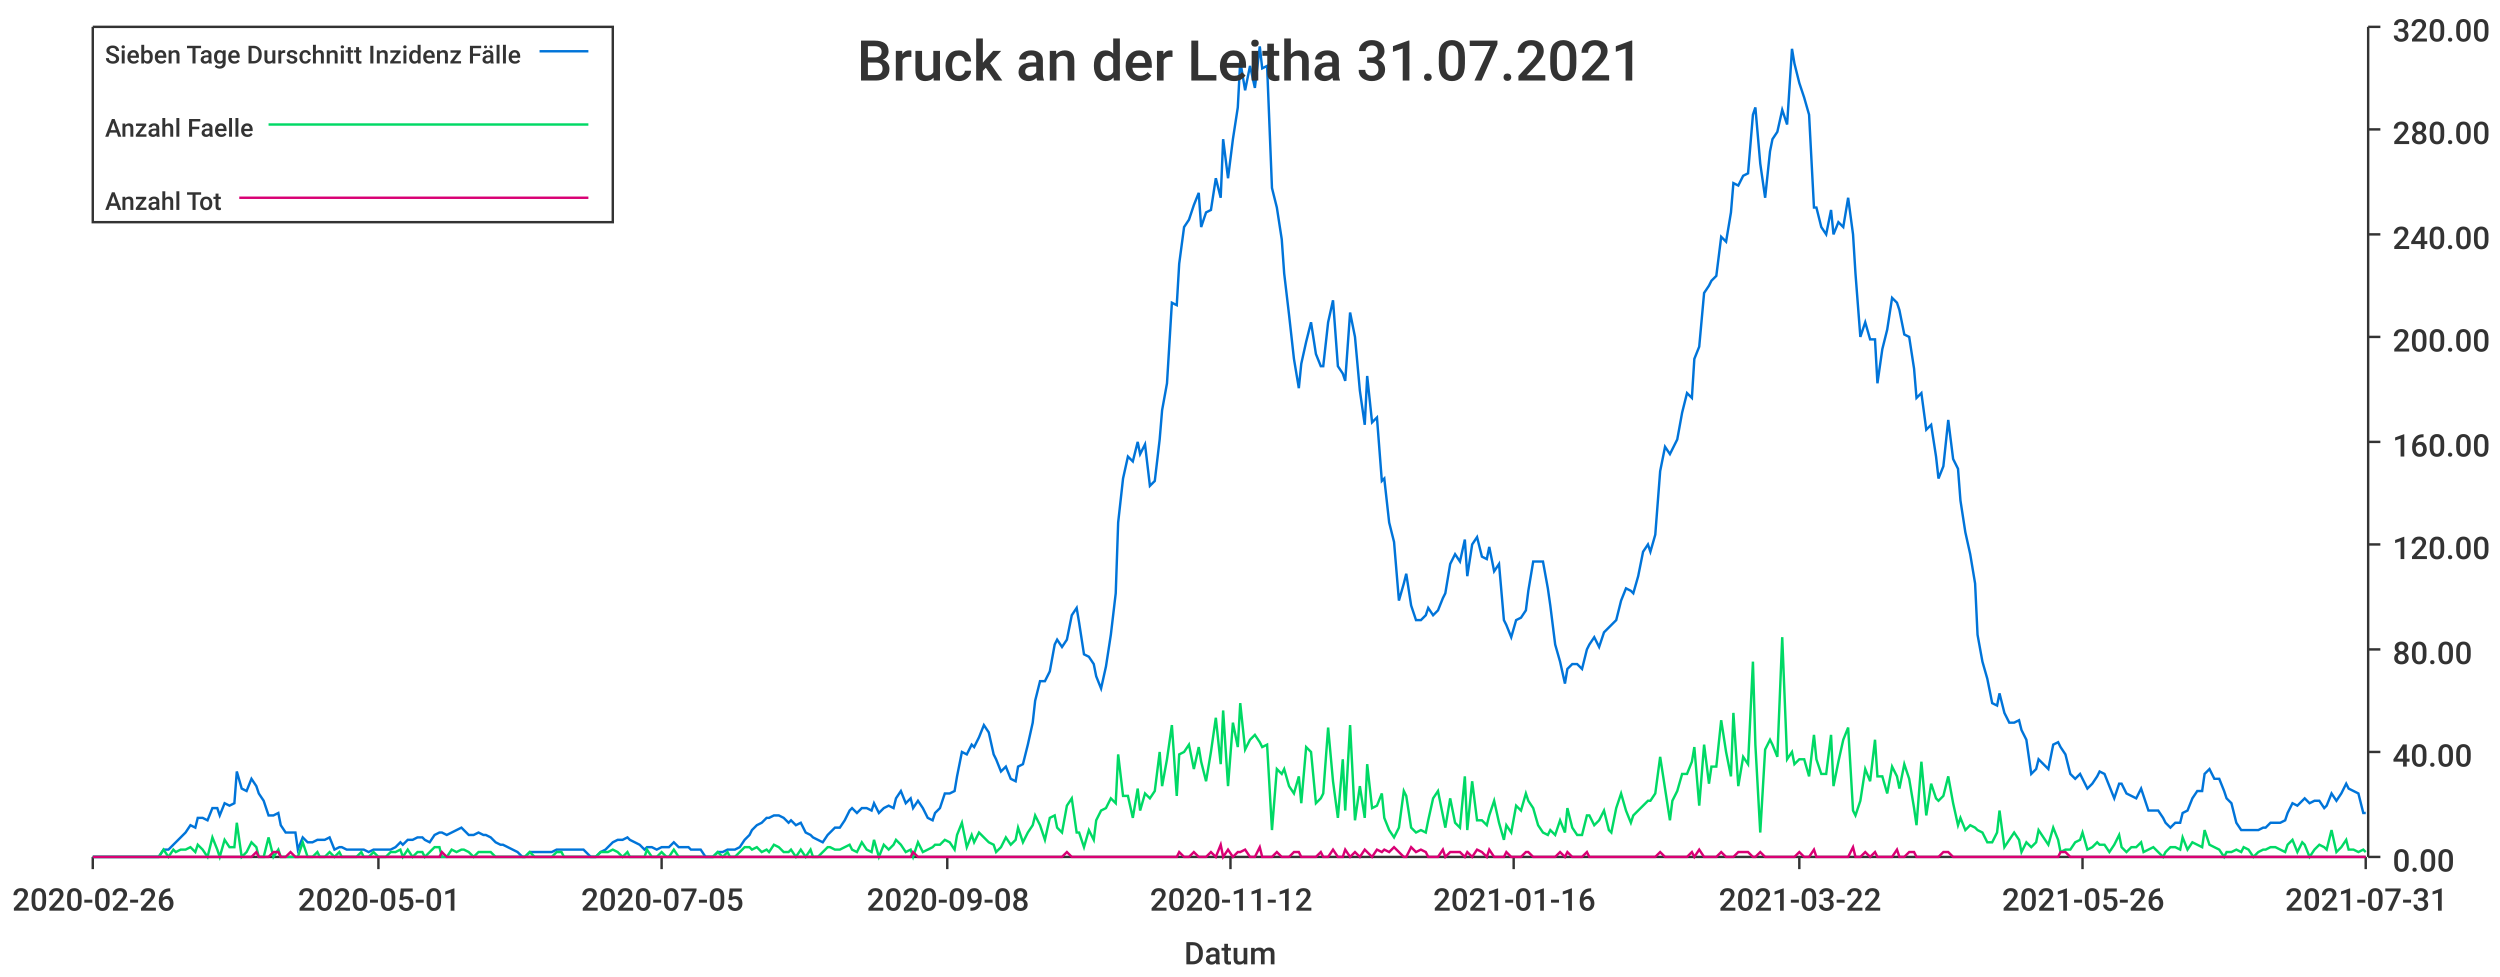
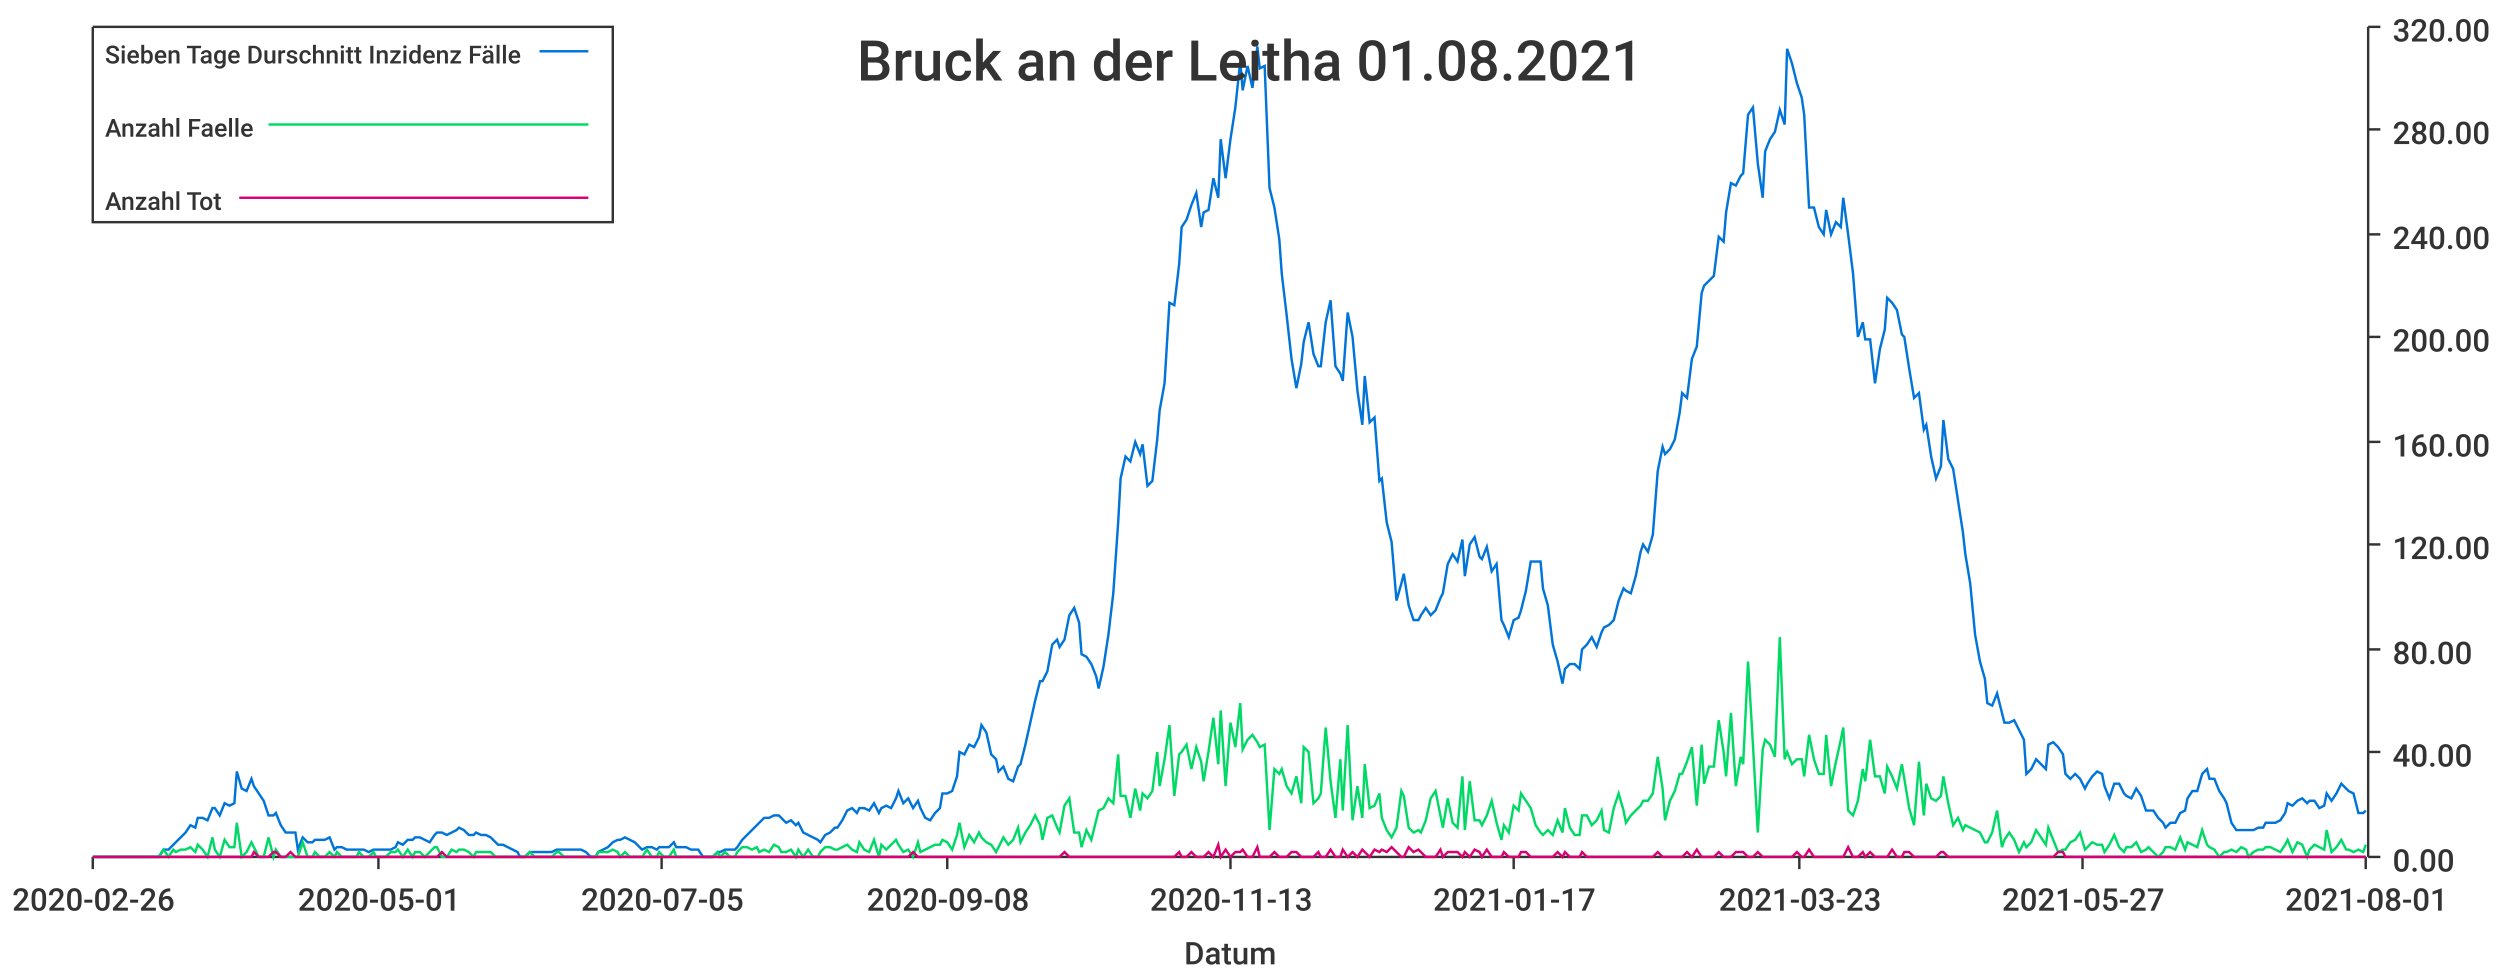
<svg xmlns="http://www.w3.org/2000/svg" width="1024" height="400">\n<path d="M 0 0 L 1024 0 L 1024 400 L 0 400 L 0 0" style="stroke-width:0;stroke:rgba(255,255,255,1.0);fill:rgba(255,255,255,1.0)" />
  <path d="M 38 11 L 969 11 L 969 351 L 38 351 L 38 11" style="stroke-width:0;stroke:rgba(255,255,255,1.0);fill:rgba(255,255,255,1.0)" />
  <path d="M 38 351 L 969 351" style="stroke-width:1;stroke:rgba(51,51,51,1.0);fill:none" />
  <path d="M 38 351 L 38 356" style="stroke-width:1;stroke:rgba(51,51,51,1.0);fill:none" />
  <text x="5" y="373" style="stroke-width:0;stroke:none;fill:rgba(51,51,51,1.0);font-size:12.8px;font-family:'Roboto Medium',sans-serif">2020-02-26</text>
  <path d="M 155 351 L 155 356" style="stroke-width:1;stroke:rgba(51,51,51,1.0);fill:none" />
  <text x="122" y="373" style="stroke-width:0;stroke:none;fill:rgba(51,51,51,1.0);font-size:12.8px;font-family:'Roboto Medium',sans-serif">2020-05-01</text>
  <path d="M 271 351 L 271 356" style="stroke-width:1;stroke:rgba(51,51,51,1.0);fill:none" />
  <text x="238" y="373" style="stroke-width:0;stroke:none;fill:rgba(51,51,51,1.0);font-size:12.8px;font-family:'Roboto Medium',sans-serif">2020-07-05</text>
  <path d="M 388 351 L 388 356" style="stroke-width:1;stroke:rgba(51,51,51,1.0);fill:none" />
  <text x="355" y="373" style="stroke-width:0;stroke:none;fill:rgba(51,51,51,1.0);font-size:12.8px;font-family:'Roboto Medium',sans-serif">2020-09-08</text>
  <path d="M 504 351 L 504 356" style="stroke-width:1;stroke:rgba(51,51,51,1.0);fill:none" />
-   <text x="471" y="373" style="stroke-width:0;stroke:none;fill:rgba(51,51,51,1.0);font-size:12.8px;font-family:'Roboto Medium',sans-serif">2020-11-12</text>
+   <text x="471" y="373" style="stroke-width:0;stroke:none;fill:rgba(51,51,51,1.0);font-size:12.8px;font-family:'Roboto Medium',sans-serif">2020-11-13</text>
  <path d="M 620 351 L 620 356" style="stroke-width:1;stroke:rgba(51,51,51,1.0);fill:none" />
-   <text x="587" y="373" style="stroke-width:0;stroke:none;fill:rgba(51,51,51,1.0);font-size:12.8px;font-family:'Roboto Medium',sans-serif">2021-01-16</text>
+   <text x="587" y="373" style="stroke-width:0;stroke:none;fill:rgba(51,51,51,1.0);font-size:12.8px;font-family:'Roboto Medium',sans-serif">2021-01-17</text>
  <path d="M 737 351 L 737 356" style="stroke-width:1;stroke:rgba(51,51,51,1.0);fill:none" />
-   <text x="704" y="373" style="stroke-width:0;stroke:none;fill:rgba(51,51,51,1.0);font-size:12.8px;font-family:'Roboto Medium',sans-serif">2021-03-22</text>
+   <text x="704" y="373" style="stroke-width:0;stroke:none;fill:rgba(51,51,51,1.0);font-size:12.8px;font-family:'Roboto Medium',sans-serif">2021-03-23</text>
  <path d="M 853 351 L 853 356" style="stroke-width:1;stroke:rgba(51,51,51,1.0);fill:none" />
-   <text x="820" y="373" style="stroke-width:0;stroke:none;fill:rgba(51,51,51,1.0);font-size:12.8px;font-family:'Roboto Medium',sans-serif">2021-05-26</text>
+   <text x="820" y="373" style="stroke-width:0;stroke:none;fill:rgba(51,51,51,1.0);font-size:12.8px;font-family:'Roboto Medium',sans-serif">2021-05-27</text>
  <path d="M 969 351 L 969 356" style="stroke-width:1;stroke:rgba(51,51,51,1.0);fill:none" />
-   <text x="936" y="373" style="stroke-width:0;stroke:none;fill:rgba(51,51,51,1.0);font-size:12.8px;font-family:'Roboto Medium',sans-serif">2021-07-31</text>
+   <text x="936" y="373" style="stroke-width:0;stroke:none;fill:rgba(51,51,51,1.0);font-size:12.8px;font-family:'Roboto Medium',sans-serif">2021-08-01</text>
  <text x="485" y="395" style="stroke-width:0;stroke:none;fill:rgba(51,51,51,1.0);font-size:12.8px;font-family:'Roboto Medium',sans-serif">Datum</text>
  <path d="M 970 351 L 970 11" style="stroke-width:1;stroke:rgba(51,51,51,1.0);fill:none" />
  <path d="M 970 351 L 975 351" style="stroke-width:1;stroke:rgba(51,51,51,1.0);fill:none" />
  <text x="980" y="357" style="stroke-width:0;stroke:none;fill:rgba(51,51,51,1.0);font-size:12.8px;font-family:'Roboto Medium',sans-serif">0.00</text>
  <path d="M 970 308 L 975 308" style="stroke-width:1;stroke:rgba(51,51,51,1.0);fill:none" />
  <text x="980" y="314" style="stroke-width:0;stroke:none;fill:rgba(51,51,51,1.0);font-size:12.8px;font-family:'Roboto Medium',sans-serif">40.00</text>
  <path d="M 970 266 L 975 266" style="stroke-width:1;stroke:rgba(51,51,51,1.0);fill:none" />
  <text x="980" y="272" style="stroke-width:0;stroke:none;fill:rgba(51,51,51,1.0);font-size:12.8px;font-family:'Roboto Medium',sans-serif">80.00</text>
  <path d="M 970 223 L 975 223" style="stroke-width:1;stroke:rgba(51,51,51,1.0);fill:none" />
  <text x="980" y="229" style="stroke-width:0;stroke:none;fill:rgba(51,51,51,1.0);font-size:12.8px;font-family:'Roboto Medium',sans-serif">120.00</text>
  <path d="M 970 181 L 975 181" style="stroke-width:1;stroke:rgba(51,51,51,1.0);fill:none" />
  <text x="980" y="187" style="stroke-width:0;stroke:none;fill:rgba(51,51,51,1.0);font-size:12.8px;font-family:'Roboto Medium',sans-serif">160.00</text>
  <path d="M 970 138 L 975 138" style="stroke-width:1;stroke:rgba(51,51,51,1.0);fill:none" />
  <text x="980" y="144" style="stroke-width:0;stroke:none;fill:rgba(51,51,51,1.0);font-size:12.8px;font-family:'Roboto Medium',sans-serif">200.00</text>
  <path d="M 970 96 L 975 96" style="stroke-width:1;stroke:rgba(51,51,51,1.0);fill:none" />
  <text x="980" y="102" style="stroke-width:0;stroke:none;fill:rgba(51,51,51,1.0);font-size:12.8px;font-family:'Roboto Medium',sans-serif">240.00</text>
  <path d="M 970 53 L 975 53" style="stroke-width:1;stroke:rgba(51,51,51,1.0);fill:none" />
  <text x="980" y="59" style="stroke-width:0;stroke:none;fill:rgba(51,51,51,1.0);font-size:12.8px;font-family:'Roboto Medium',sans-serif">280.00</text>
  <path d="M 970 11 L 975 11" style="stroke-width:1;stroke:rgba(51,51,51,1.0);fill:none" />
  <text x="980" y="17" style="stroke-width:0;stroke:none;fill:rgba(51,51,51,1.0);font-size:12.8px;font-family:'Roboto Medium',sans-serif">320.00</text>
-   <path d="M 38 351 L 40 351 L 42 351 L 44 351 L 46 351 L 47 351 L 49 351 L 51 351 L 53 351 L 55 351 L 56 351 L 58 351 L 60 351 L 62 351 L 64 351 L 65 351 L 67 348 L 69 348 L 71 346 L 72 345 L 74 343 L 76 341 L 78 338 L 80 339 L 81 335 L 83 335 L 85 336 L 87 331 L 89 331 L 90 334 L 92 329 L 94 330 L 96 329 L 97 316 L 99 323 L 101 324 L 103 319 L 105 322 L 106 325 L 108 328 L 110 334 L 112 334 L 114 333 L 115 338 L 117 341 L 119 341 L 121 341 L 122 348 L 124 343 L 126 345 L 128 345 L 130 344 L 131 344 L 133 344 L 135 343 L 137 348 L 139 347 L 140 347 L 142 348 L 144 348 L 146 348 L 148 348 L 149 348 L 151 349 L 153 348 L 155 348 L 156 348 L 158 348 L 160 348 L 162 347 L 164 345 L 165 346 L 167 344 L 169 344 L 171 343 L 173 343 L 174 344 L 176 345 L 178 342 L 180 341 L 181 341 L 183 342 L 185 341 L 187 340 L 189 339 L 190 340 L 192 342 L 194 342 L 196 341 L 198 342 L 199 342 L 201 343 L 203 345 L 205 346 L 206 346 L 208 347 L 210 348 L 212 349 L 214 351 L 215 351 L 217 349 L 219 349 L 221 349 L 223 349 L 224 349 L 226 349 L 228 348 L 230 348 L 231 348 L 233 348 L 235 348 L 237 348 L 239 348 L 240 349 L 242 351 L 244 351 L 246 349 L 248 348 L 249 347 L 251 345 L 253 344 L 255 344 L 257 343 L 258 344 L 260 345 L 262 346 L 264 348 L 265 347 L 267 347 L 269 348 L 271 347 L 273 347 L 274 347 L 276 345 L 278 347 L 280 347 L 282 347 L 283 348 L 285 348 L 287 348 L 289 351 L 290 351 L 292 351 L 294 349 L 296 349 L 298 348 L 299 348 L 301 348 L 303 347 L 305 344 L 307 342 L 308 340 L 310 338 L 312 337 L 314 335 L 315 335 L 317 334 L 319 334 L 321 335 L 323 337 L 324 336 L 326 338 L 328 337 L 330 341 L 332 342 L 333 343 L 335 344 L 337 345 L 339 342 L 340 341 L 342 339 L 344 339 L 346 336 L 348 332 L 349 331 L 351 333 L 353 331 L 355 331 L 357 332 L 358 329 L 360 333 L 362 331 L 364 330 L 366 331 L 367 327 L 369 324 L 371 329 L 373 327 L 374 331 L 376 328 L 378 331 L 380 335 L 382 336 L 383 333 L 385 331 L 387 325 L 389 325 L 391 324 L 392 318 L 394 308 L 396 309 L 398 305 L 399 306 L 401 302 L 403 297 L 405 300 L 407 309 L 408 311 L 410 316 L 412 314 L 414 319 L 416 320 L 417 314 L 419 313 L 421 305 L 423 296 L 424 287 L 426 279 L 428 279 L 430 275 L 432 264 L 433 262 L 435 265 L 437 262 L 439 252 L 441 249 L 442 255 L 444 268 L 446 269 L 448 272 L 449 277 L 451 282 L 453 273 L 455 260 L 457 243 L 458 214 L 460 196 L 462 187 L 464 189 L 466 181 L 467 186 L 469 182 L 471 199 L 473 197 L 475 180 L 476 168 L 478 157 L 480 124 L 482 125 L 483 108 L 485 93 L 487 90 L 489 84 L 491 79 L 492 93 L 494 87 L 496 86 L 498 73 L 500 81 L 501 57 L 503 73 L 505 57 L 507 44 L 508 25 L 510 37 L 512 27 L 514 36 L 516 19 L 517 28 L 519 27 L 521 77 L 523 85 L 525 98 L 526 112 L 528 129 L 530 147 L 532 159 L 533 149 L 535 140 L 537 132 L 539 145 L 541 150 L 542 150 L 544 132 L 546 123 L 548 150 L 550 153 L 551 156 L 553 128 L 555 138 L 557 160 L 559 174 L 560 154 L 562 173 L 564 171 L 566 197 L 567 196 L 569 214 L 571 222 L 573 246 L 575 239 L 576 235 L 578 248 L 580 254 L 582 254 L 584 252 L 585 249 L 587 252 L 589 250 L 591 245 L 592 243 L 594 231 L 596 227 L 598 230 L 600 221 L 601 236 L 603 223 L 605 220 L 607 228 L 609 229 L 610 224 L 612 234 L 614 231 L 616 254 L 617 256 L 619 261 L 621 254 L 623 253 L 625 250 L 626 242 L 628 230 L 630 230 L 632 230 L 634 241 L 635 248 L 637 264 L 639 271 L 641 280 L 642 274 L 644 272 L 646 272 L 648 274 L 650 266 L 651 264 L 653 261 L 655 265 L 657 259 L 659 257 L 660 256 L 662 254 L 664 246 L 666 241 L 668 242 L 669 243 L 671 236 L 673 226 L 675 223 L 676 226 L 678 219 L 680 193 L 682 183 L 684 186 L 685 184 L 687 180 L 689 169 L 691 161 L 693 163 L 694 147 L 696 142 L 698 120 L 700 117 L 701 115 L 703 113 L 705 97 L 707 99 L 709 87 L 710 75 L 712 76 L 714 72 L 716 71 L 718 47 L 719 44 L 721 67 L 723 81 L 725 62 L 726 57 L 728 54 L 730 45 L 732 51 L 734 20 L 735 26 L 737 34 L 739 40 L 741 47 L 743 85 L 744 85 L 746 93 L 748 96 L 750 86 L 751 96 L 753 91 L 755 93 L 757 81 L 759 96 L 760 112 L 762 138 L 764 132 L 766 139 L 768 139 L 769 157 L 771 143 L 773 135 L 775 122 L 777 124 L 778 127 L 780 137 L 782 138 L 784 151 L 785 163 L 787 161 L 789 176 L 791 174 L 793 187 L 794 196 L 796 191 L 798 172 L 800 188 L 802 192 L 803 205 L 805 218 L 807 227 L 809 239 L 810 260 L 812 271 L 814 278 L 816 288 L 818 289 L 819 284 L 821 292 L 823 296 L 825 296 L 827 295 L 828 299 L 830 303 L 832 317 L 834 315 L 835 311 L 837 313 L 839 315 L 841 305 L 843 304 L 844 306 L 846 309 L 848 317 L 850 319 L 852 317 L 853 319 L 855 323 L 857 321 L 859 318 L 860 316 L 862 317 L 864 322 L 866 327 L 868 321 L 869 321 L 871 325 L 873 326 L 875 327 L 877 323 L 878 326 L 880 332 L 882 332 L 884 332 L 886 335 L 887 337 L 889 339 L 891 337 L 893 337 L 894 333 L 896 332 L 898 327 L 900 324 L 902 324 L 903 317 L 905 315 L 907 319 L 909 319 L 911 324 L 912 327 L 914 329 L 916 337 L 918 340 L 919 340 L 921 340 L 923 340 L 925 340 L 927 339 L 928 339 L 930 337 L 932 337 L 934 337 L 936 336 L 937 333 L 939 329 L 941 330 L 943 328 L 944 327 L 946 329 L 948 328 L 950 328 L 952 331 L 953 330 L 955 325 L 957 328 L 959 325 L 961 321 L 962 323 L 964 324 L 966 325 L 968 333 L 969 333" style="stroke-width:1;stroke:rgba(0,116,217,1.0);fill:none" />
-   <path d="M 38 351 L 40 351 L 42 351 L 44 351 L 46 351 L 47 351 L 49 351 L 51 351 L 53 351 L 55 351 L 56 351 L 58 351 L 60 351 L 62 351 L 64 351 L 65 351 L 67 348 L 69 351 L 71 348 L 72 349 L 74 348 L 76 348 L 78 347 L 80 349 L 81 346 L 83 348 L 85 351 L 87 343 L 89 348 L 90 351 L 92 344 L 94 347 L 96 347 L 97 337 L 99 351 L 101 349 L 103 345 L 105 347 L 106 351 L 108 351 L 110 343 L 112 351 L 114 348 L 115 351 L 117 351 L 119 351 L 121 351 L 122 351 L 124 345 L 126 351 L 128 351 L 130 349 L 131 351 L 133 351 L 135 349 L 137 351 L 139 349 L 140 351 L 142 351 L 144 351 L 146 351 L 148 349 L 149 351 L 151 351 L 153 349 L 155 351 L 156 351 L 158 351 L 160 349 L 162 349 L 164 348 L 165 351 L 167 348 L 169 351 L 171 349 L 173 349 L 174 351 L 176 349 L 178 347 L 180 347 L 181 351 L 183 351 L 185 348 L 187 349 L 189 348 L 190 348 L 192 349 L 194 351 L 196 349 L 198 349 L 199 349 L 201 349 L 203 351 L 205 351 L 206 351 L 208 351 L 210 351 L 212 351 L 214 351 L 215 351 L 217 349 L 219 351 L 221 351 L 223 351 L 224 351 L 226 351 L 228 349 L 230 349 L 231 351 L 233 351 L 235 351 L 237 351 L 239 351 L 240 351 L 242 351 L 244 351 L 246 349 L 248 349 L 249 349 L 251 348 L 253 349 L 255 351 L 257 349 L 258 351 L 260 351 L 262 351 L 264 351 L 265 348 L 267 351 L 269 351 L 271 349 L 273 351 L 274 351 L 276 348 L 278 351 L 280 351 L 282 351 L 283 351 L 285 351 L 287 351 L 289 351 L 290 351 L 292 351 L 294 349 L 296 351 L 298 349 L 299 351 L 301 351 L 303 349 L 305 347 L 307 347 L 308 348 L 310 347 L 312 349 L 314 348 L 315 349 L 317 346 L 319 347 L 321 349 L 323 349 L 324 348 L 326 351 L 328 348 L 330 351 L 332 348 L 333 351 L 335 351 L 337 349 L 339 347 L 340 347 L 342 348 L 344 348 L 346 347 L 348 346 L 349 348 L 351 349 L 353 345 L 355 348 L 357 349 L 358 344 L 360 351 L 362 346 L 364 348 L 366 346 L 367 344 L 369 346 L 371 349 L 373 348 L 374 351 L 376 345 L 378 349 L 380 348 L 382 347 L 383 346 L 385 346 L 387 344 L 389 345 L 391 348 L 392 342 L 394 337 L 396 347 L 398 342 L 399 345 L 401 341 L 403 343 L 405 345 L 407 346 L 408 349 L 410 347 L 412 343 L 414 346 L 416 344 L 417 339 L 419 345 L 421 341 L 423 338 L 424 334 L 426 338 L 428 344 L 430 335 L 432 334 L 433 339 L 435 341 L 437 330 L 439 327 L 441 341 L 442 341 L 444 347 L 446 340 L 448 344 L 449 336 L 451 332 L 453 331 L 455 327 L 457 329 L 458 309 L 460 326 L 462 326 L 464 335 L 466 323 L 467 332 L 469 325 L 471 327 L 473 324 L 475 308 L 476 322 L 478 311 L 480 297 L 482 326 L 483 309 L 485 308 L 487 305 L 489 315 L 491 306 L 492 312 L 494 320 L 496 308 L 498 294 L 500 313 L 501 291 L 503 322 L 505 296 L 507 306 L 508 288 L 510 307 L 512 303 L 514 301 L 516 304 L 517 306 L 519 305 L 521 340 L 523 315 L 525 317 L 526 315 L 528 322 L 530 325 L 532 318 L 533 329 L 535 306 L 537 308 L 539 329 L 541 327 L 542 325 L 544 298 L 546 320 L 548 335 L 550 311 L 551 332 L 553 297 L 555 336 L 557 322 L 559 335 L 560 313 L 562 331 L 564 330 L 566 325 L 567 335 L 569 340 L 571 343 L 573 339 L 575 324 L 576 326 L 578 339 L 580 341 L 582 340 L 584 341 L 585 336 L 587 327 L 589 324 L 591 334 L 592 339 L 594 327 L 596 337 L 598 339 L 600 318 L 601 340 L 603 320 L 605 336 L 607 336 L 609 338 L 610 334 L 612 328 L 614 337 L 616 344 L 617 338 L 619 341 L 621 330 L 623 332 L 625 325 L 626 328 L 628 331 L 630 338 L 632 341 L 634 342 L 635 340 L 637 342 L 639 336 L 641 341 L 642 331 L 644 339 L 646 342 L 648 342 L 650 334 L 651 334 L 653 338 L 655 336 L 657 332 L 659 340 L 660 341 L 662 331 L 664 325 L 666 332 L 668 337 L 669 334 L 671 332 L 673 330 L 675 328 L 676 328 L 678 325 L 680 310 L 682 323 L 684 336 L 685 328 L 687 324 L 689 317 L 691 317 L 693 312 L 694 306 L 696 330 L 698 305 L 700 321 L 701 314 L 703 314 L 705 295 L 707 308 L 709 318 L 710 292 L 712 322 L 714 310 L 716 313 L 718 271 L 719 305 L 721 341 L 723 307 L 725 303 L 726 305 L 728 310 L 730 261 L 732 311 L 734 308 L 735 313 L 737 311 L 739 311 L 741 318 L 743 301 L 744 311 L 746 317 L 748 317 L 750 301 L 751 322 L 753 312 L 755 303 L 757 298 L 759 332 L 760 334 L 762 328 L 764 315 L 766 320 L 768 303 L 769 318 L 771 318 L 773 325 L 775 314 L 777 318 L 778 323 L 780 313 L 782 319 L 784 331 L 785 338 L 787 312 L 789 334 L 791 321 L 793 327 L 794 328 L 796 326 L 798 318 L 800 329 L 802 338 L 803 335 L 805 340 L 807 338 L 809 339 L 810 340 L 812 341 L 814 345 L 816 345 L 818 341 L 819 332 L 821 347 L 823 344 L 825 341 L 827 344 L 828 349 L 830 345 L 832 347 L 834 345 L 835 340 L 837 343 L 839 346 L 841 339 L 843 344 L 844 349 L 846 348 L 848 348 L 850 345 L 852 344 L 853 341 L 855 348 L 857 347 L 859 345 L 860 346 L 862 346 L 864 349 L 866 346 L 868 342 L 869 347 L 871 349 L 873 347 L 875 347 L 877 345 L 878 349 L 880 348 L 882 347 L 884 349 L 886 351 L 887 349 L 889 347 L 891 347 L 893 348 L 894 343 L 896 348 L 898 345 L 900 346 L 902 347 L 903 340 L 905 346 L 907 347 L 909 348 L 911 351 L 912 349 L 914 349 L 916 348 L 918 349 L 919 347 L 921 348 L 923 351 L 925 349 L 927 348 L 928 348 L 930 347 L 932 347 L 934 348 L 936 349 L 937 346 L 939 344 L 941 349 L 943 345 L 944 346 L 946 351 L 948 348 L 950 346 L 952 347 L 953 348 L 955 340 L 957 349 L 959 347 L 961 344 L 962 348 L 964 348 L 966 349 L 968 348 L 969 349" style="stroke-width:1;stroke:rgba(0,217,101,1.0);fill:none" />
-   <path d="M 38 351 L 40 351 L 42 351 L 44 351 L 46 351 L 47 351 L 49 351 L 51 351 L 53 351 L 55 351 L 56 351 L 58 351 L 60 351 L 62 351 L 64 351 L 65 351 L 67 351 L 69 351 L 71 351 L 72 351 L 74 351 L 76 351 L 78 351 L 80 351 L 81 351 L 83 351 L 85 351 L 87 351 L 89 351 L 90 351 L 92 351 L 94 351 L 96 351 L 97 351 L 99 351 L 101 351 L 103 351 L 105 349 L 106 351 L 108 351 L 110 351 L 112 349 L 114 349 L 115 351 L 117 351 L 119 349 L 121 351 L 122 351 L 124 351 L 126 351 L 128 351 L 130 351 L 131 351 L 133 351 L 135 351 L 137 351 L 139 351 L 140 351 L 142 351 L 144 351 L 146 351 L 148 351 L 149 351 L 151 351 L 153 351 L 155 351 L 156 351 L 158 351 L 160 351 L 162 351 L 164 351 L 165 351 L 167 351 L 169 351 L 171 351 L 173 351 L 174 351 L 176 351 L 178 351 L 180 351 L 181 349 L 183 351 L 185 351 L 187 351 L 189 351 L 190 351 L 192 351 L 194 351 L 196 351 L 198 351 L 199 351 L 201 351 L 203 351 L 205 351 L 206 351 L 208 351 L 210 351 L 212 351 L 214 351 L 215 351 L 217 351 L 219 351 L 221 351 L 223 351 L 224 351 L 226 351 L 228 351 L 230 351 L 231 351 L 233 351 L 235 351 L 237 351 L 239 351 L 240 351 L 242 351 L 244 351 L 246 351 L 248 351 L 249 351 L 251 351 L 253 351 L 255 351 L 257 351 L 258 351 L 260 351 L 262 351 L 264 351 L 265 351 L 267 351 L 269 351 L 271 351 L 273 351 L 274 351 L 276 351 L 278 351 L 280 351 L 282 351 L 283 351 L 285 351 L 287 351 L 289 351 L 290 351 L 292 351 L 294 351 L 296 351 L 298 351 L 299 351 L 301 351 L 303 351 L 305 351 L 307 351 L 308 351 L 310 351 L 312 351 L 314 351 L 315 351 L 317 351 L 319 351 L 321 351 L 323 351 L 324 351 L 326 351 L 328 351 L 330 351 L 332 351 L 333 351 L 335 351 L 337 351 L 339 351 L 340 351 L 342 351 L 344 351 L 346 351 L 348 351 L 349 351 L 351 351 L 353 351 L 355 351 L 357 351 L 358 351 L 360 351 L 362 351 L 364 351 L 366 351 L 367 351 L 369 351 L 371 351 L 373 351 L 374 349 L 376 351 L 378 351 L 380 351 L 382 351 L 383 351 L 385 351 L 387 351 L 389 351 L 391 351 L 392 351 L 394 351 L 396 351 L 398 351 L 399 351 L 401 351 L 403 351 L 405 351 L 407 351 L 408 351 L 410 351 L 412 351 L 414 351 L 416 351 L 417 351 L 419 351 L 421 351 L 423 351 L 424 351 L 426 351 L 428 351 L 430 351 L 432 351 L 433 351 L 435 351 L 437 349 L 439 351 L 441 351 L 442 351 L 444 351 L 446 351 L 448 351 L 449 351 L 451 351 L 453 351 L 455 351 L 457 351 L 458 351 L 460 351 L 462 351 L 464 351 L 466 351 L 467 351 L 469 351 L 471 351 L 473 351 L 475 351 L 476 351 L 478 351 L 480 351 L 482 351 L 483 349 L 485 351 L 487 351 L 489 349 L 491 351 L 492 351 L 494 351 L 496 349 L 498 351 L 500 346 L 501 351 L 503 348 L 505 351 L 507 349 L 508 349 L 510 348 L 512 351 L 514 351 L 516 347 L 517 351 L 519 351 L 521 351 L 523 349 L 525 351 L 526 351 L 528 351 L 530 349 L 532 349 L 533 351 L 535 351 L 537 351 L 539 351 L 541 349 L 542 351 L 544 351 L 546 348 L 548 351 L 550 351 L 551 348 L 553 351 L 555 349 L 557 351 L 559 348 L 560 349 L 562 351 L 564 348 L 566 349 L 567 348 L 569 349 L 571 347 L 573 349 L 575 351 L 576 351 L 578 347 L 580 349 L 582 348 L 584 349 L 585 351 L 587 351 L 589 351 L 591 348 L 592 351 L 594 349 L 596 349 L 598 349 L 600 351 L 601 349 L 603 351 L 605 348 L 607 349 L 609 351 L 610 348 L 612 351 L 614 351 L 616 351 L 617 349 L 619 351 L 621 351 L 623 351 L 625 349 L 626 349 L 628 351 L 630 351 L 632 351 L 634 351 L 635 351 L 637 351 L 639 349 L 641 351 L 642 349 L 644 351 L 646 351 L 648 351 L 650 349 L 651 351 L 653 351 L 655 351 L 657 351 L 659 351 L 660 351 L 662 351 L 664 351 L 666 351 L 668 351 L 669 351 L 671 351 L 673 351 L 675 351 L 676 351 L 678 351 L 680 349 L 682 351 L 684 351 L 685 351 L 687 351 L 689 351 L 691 351 L 693 349 L 694 351 L 696 348 L 698 351 L 700 351 L 701 351 L 703 351 L 705 349 L 707 351 L 709 351 L 710 351 L 712 349 L 714 349 L 716 349 L 718 351 L 719 351 L 721 349 L 723 351 L 725 351 L 726 351 L 728 351 L 730 351 L 732 351 L 734 351 L 735 351 L 737 349 L 739 351 L 741 351 L 743 348 L 744 351 L 746 351 L 748 351 L 750 351 L 751 351 L 753 351 L 755 351 L 757 351 L 759 347 L 760 351 L 762 351 L 764 349 L 766 351 L 768 349 L 769 351 L 771 351 L 773 351 L 775 351 L 777 348 L 778 351 L 780 351 L 782 349 L 784 349 L 785 351 L 787 351 L 789 351 L 791 351 L 793 351 L 794 351 L 796 349 L 798 349 L 800 351 L 802 351 L 803 351 L 805 351 L 807 351 L 809 351 L 810 351 L 812 351 L 814 351 L 816 351 L 818 351 L 819 351 L 821 351 L 823 351 L 825 351 L 827 351 L 828 351 L 830 351 L 832 351 L 834 351 L 835 351 L 837 351 L 839 351 L 841 351 L 843 351 L 844 349 L 846 349 L 848 351 L 850 351 L 852 351 L 853 351 L 855 351 L 857 351 L 859 351 L 860 351 L 862 351 L 864 351 L 866 351 L 868 351 L 869 351 L 871 351 L 873 351 L 875 351 L 877 351 L 878 351 L 880 351 L 882 351 L 884 351 L 886 351 L 887 351 L 889 351 L 891 351 L 893 351 L 894 351 L 896 351 L 898 351 L 900 351 L 902 351 L 903 351 L 905 351 L 907 351 L 909 351 L 911 351 L 912 351 L 914 351 L 916 351 L 918 351 L 919 351 L 921 351 L 923 351 L 925 351 L 927 351 L 928 351 L 930 351 L 932 351 L 934 351 L 936 351 L 937 351 L 939 351 L 941 351 L 943 351 L 944 351 L 946 351 L 948 351 L 950 351 L 952 351 L 953 351 L 955 351 L 957 351 L 959 351 L 961 351 L 962 351 L 964 351 L 966 351 L 968 351 L 969 351" style="stroke-width:1;stroke:rgba(217,0,116,1.0);fill:none" />
-   <text x="351" y="33" style="stroke-width:0;stroke:none;fill:rgba(51,51,51,1.0);font-size:23.0px;font-family:'Roboto Medium',sans-serif">Bruck an der Leitha 31.07.2021</text>
+   <path d="M 38 351 L 40 351 L 42 351 L 44 351 L 46 351 L 47 351 L 49 351 L 51 351 L 53 351 L 55 351 L 56 351 L 58 351 L 60 351 L 62 351 L 63 351 L 65 351 L 67 348 L 69 348 L 71 346 L 72 345 L 74 343 L 76 341 L 78 338 L 80 339 L 81 335 L 83 335 L 85 336 L 87 331 L 88 331 L 90 334 L 92 329 L 94 330 L 96 329 L 97 316 L 99 323 L 101 324 L 103 319 L 104 322 L 106 325 L 108 328 L 110 334 L 112 334 L 113 333 L 115 338 L 117 341 L 119 341 L 121 341 L 122 348 L 124 343 L 126 345 L 128 345 L 129 344 L 131 344 L 133 344 L 135 343 L 137 348 L 138 347 L 140 347 L 142 348 L 144 348 L 146 348 L 147 348 L 149 348 L 151 349 L 153 348 L 154 348 L 156 348 L 158 348 L 160 348 L 162 347 L 163 345 L 165 346 L 167 344 L 169 344 L 170 343 L 172 343 L 174 344 L 176 345 L 178 342 L 179 341 L 181 341 L 183 342 L 185 341 L 187 340 L 188 339 L 190 340 L 192 342 L 194 342 L 195 341 L 197 342 L 199 342 L 201 343 L 203 345 L 204 346 L 206 346 L 208 347 L 210 348 L 212 349 L 213 351 L 215 351 L 217 349 L 219 349 L 220 349 L 222 349 L 224 349 L 226 349 L 228 348 L 229 348 L 231 348 L 233 348 L 235 348 L 236 348 L 238 348 L 240 349 L 242 351 L 244 351 L 245 349 L 247 348 L 249 347 L 251 345 L 253 344 L 254 344 L 256 343 L 258 344 L 260 345 L 261 346 L 263 348 L 265 347 L 267 347 L 269 348 L 270 347 L 272 347 L 274 347 L 276 345 L 277 347 L 279 347 L 281 347 L 283 348 L 285 348 L 286 348 L 288 351 L 290 351 L 292 351 L 294 349 L 295 349 L 297 348 L 299 348 L 301 348 L 302 347 L 304 344 L 306 342 L 308 340 L 310 338 L 311 337 L 313 335 L 315 335 L 317 334 L 319 334 L 320 335 L 322 337 L 324 336 L 326 338 L 327 337 L 329 341 L 331 342 L 333 343 L 335 344 L 336 345 L 338 342 L 340 341 L 342 339 L 343 339 L 345 336 L 347 332 L 349 331 L 351 333 L 352 331 L 354 331 L 356 332 L 358 329 L 360 333 L 361 331 L 363 330 L 365 331 L 367 327 L 368 324 L 370 329 L 372 327 L 374 331 L 376 328 L 377 331 L 379 335 L 381 336 L 383 333 L 385 331 L 386 325 L 388 325 L 390 324 L 392 318 L 393 308 L 395 309 L 397 305 L 399 306 L 401 302 L 402 297 L 404 300 L 406 309 L 408 311 L 409 316 L 411 314 L 413 319 L 415 320 L 417 314 L 418 313 L 420 305 L 422 296 L 424 287 L 426 279 L 427 279 L 429 275 L 431 264 L 433 262 L 434 265 L 436 262 L 438 252 L 440 249 L 442 255 L 443 268 L 445 269 L 447 272 L 449 277 L 450 282 L 452 273 L 454 260 L 456 243 L 458 214 L 459 196 L 461 187 L 463 189 L 465 181 L 467 186 L 468 182 L 470 199 L 472 197 L 474 180 L 475 168 L 477 157 L 479 124 L 481 125 L 483 108 L 484 93 L 486 90 L 488 84 L 490 79 L 492 93 L 493 87 L 495 86 L 497 73 L 499 81 L 500 57 L 502 73 L 504 57 L 506 44 L 508 25 L 509 37 L 511 27 L 513 36 L 515 19 L 516 28 L 518 27 L 520 77 L 522 85 L 524 98 L 525 112 L 527 129 L 529 147 L 531 159 L 533 149 L 534 140 L 536 132 L 538 145 L 540 150 L 541 150 L 543 132 L 545 123 L 547 150 L 549 153 L 550 156 L 552 128 L 554 138 L 556 160 L 558 174 L 559 154 L 561 173 L 563 171 L 565 197 L 566 196 L 568 214 L 570 222 L 572 246 L 574 239 L 575 235 L 577 248 L 579 254 L 581 254 L 582 252 L 584 249 L 586 252 L 588 250 L 590 245 L 591 243 L 593 231 L 595 227 L 597 230 L 599 221 L 600 236 L 602 223 L 604 220 L 606 228 L 607 229 L 609 224 L 611 234 L 613 231 L 615 254 L 616 256 L 618 261 L 620 254 L 622 253 L 623 250 L 625 242 L 627 230 L 629 230 L 631 230 L 632 241 L 634 248 L 636 264 L 638 271 L 640 280 L 641 274 L 643 272 L 645 272 L 647 274 L 648 266 L 650 264 L 652 261 L 654 265 L 656 259 L 657 257 L 659 256 L 661 254 L 663 246 L 665 241 L 666 242 L 668 243 L 670 236 L 672 226 L 673 223 L 675 226 L 677 219 L 679 193 L 681 183 L 682 186 L 684 184 L 686 180 L 688 169 L 689 161 L 691 163 L 693 147 L 695 142 L 697 120 L 698 117 L 700 115 L 702 113 L 704 97 L 706 99 L 707 87 L 709 75 L 711 76 L 713 72 L 714 71 L 716 47 L 718 44 L 720 67 L 722 81 L 723 62 L 725 57 L 727 54 L 729 45 L 731 51 L 732 20 L 734 26 L 736 34 L 738 40 L 739 47 L 741 85 L 743 85 L 745 93 L 747 96 L 748 86 L 750 96 L 752 91 L 754 93 L 755 81 L 757 96 L 759 112 L 761 138 L 763 132 L 764 139 L 766 139 L 768 157 L 770 143 L 772 135 L 773 122 L 775 124 L 777 127 L 779 137 L 780 138 L 782 151 L 784 163 L 786 161 L 788 176 L 789 174 L 791 187 L 793 196 L 795 191 L 796 172 L 798 188 L 800 192 L 802 205 L 804 218 L 805 227 L 807 239 L 809 260 L 811 271 L 813 278 L 814 288 L 816 289 L 818 284 L 820 292 L 821 296 L 823 296 L 825 295 L 827 299 L 829 303 L 830 317 L 832 315 L 834 311 L 836 313 L 838 315 L 839 305 L 841 304 L 843 306 L 845 309 L 846 317 L 848 319 L 850 317 L 852 319 L 854 323 L 855 321 L 857 318 L 859 316 L 861 317 L 862 322 L 864 327 L 866 321 L 868 321 L 870 325 L 871 326 L 873 327 L 875 323 L 877 326 L 879 332 L 880 332 L 882 332 L 884 335 L 886 337 L 887 339 L 889 337 L 891 337 L 893 333 L 895 332 L 896 327 L 898 324 L 900 324 L 902 317 L 904 315 L 905 319 L 907 319 L 909 324 L 911 327 L 912 329 L 914 337 L 916 340 L 918 340 L 920 340 L 921 340 L 923 340 L 925 339 L 927 339 L 928 337 L 930 337 L 932 337 L 934 336 L 936 333 L 937 329 L 939 330 L 941 328 L 943 327 L 945 329 L 946 328 L 948 328 L 950 331 L 952 330 L 953 325 L 955 328 L 957 325 L 959 321 L 961 323 L 962 324 L 964 325 L 966 333 L 968 333 L 969 332" style="stroke-width:1;stroke:rgba(0,116,217,1.0);fill:none" />
+   <path d="M 38 351 L 40 351 L 42 351 L 44 351 L 46 351 L 47 351 L 49 351 L 51 351 L 53 351 L 55 351 L 56 351 L 58 351 L 60 351 L 62 351 L 63 351 L 65 351 L 67 348 L 69 351 L 71 348 L 72 349 L 74 348 L 76 348 L 78 347 L 80 349 L 81 346 L 83 348 L 85 351 L 87 343 L 88 348 L 90 351 L 92 344 L 94 347 L 96 347 L 97 337 L 99 351 L 101 349 L 103 345 L 104 347 L 106 351 L 108 351 L 110 343 L 112 351 L 113 348 L 115 351 L 117 351 L 119 351 L 121 351 L 122 351 L 124 345 L 126 351 L 128 351 L 129 349 L 131 351 L 133 351 L 135 349 L 137 351 L 138 349 L 140 351 L 142 351 L 144 351 L 146 351 L 147 349 L 149 351 L 151 351 L 153 349 L 154 351 L 156 351 L 158 351 L 160 349 L 162 349 L 163 348 L 165 351 L 167 348 L 169 351 L 170 349 L 172 349 L 174 351 L 176 349 L 178 347 L 179 347 L 181 351 L 183 351 L 185 348 L 187 349 L 188 348 L 190 348 L 192 349 L 194 351 L 195 349 L 197 349 L 199 349 L 201 349 L 203 351 L 204 351 L 206 351 L 208 351 L 210 351 L 212 351 L 213 351 L 215 351 L 217 349 L 219 351 L 220 351 L 222 351 L 224 351 L 226 351 L 228 349 L 229 349 L 231 351 L 233 351 L 235 351 L 236 351 L 238 351 L 240 351 L 242 351 L 244 351 L 245 349 L 247 349 L 249 349 L 251 348 L 253 349 L 254 351 L 256 349 L 258 351 L 260 351 L 261 351 L 263 351 L 265 348 L 267 351 L 269 351 L 270 349 L 272 351 L 274 351 L 276 348 L 277 351 L 279 351 L 281 351 L 283 351 L 285 351 L 286 351 L 288 351 L 290 351 L 292 351 L 294 349 L 295 351 L 297 349 L 299 351 L 301 351 L 302 349 L 304 347 L 306 347 L 308 348 L 310 347 L 311 349 L 313 348 L 315 349 L 317 346 L 319 347 L 320 349 L 322 349 L 324 348 L 326 351 L 327 348 L 329 351 L 331 348 L 333 351 L 335 351 L 336 349 L 338 347 L 340 347 L 342 348 L 343 348 L 345 347 L 347 346 L 349 348 L 351 349 L 352 345 L 354 348 L 356 349 L 358 344 L 360 351 L 361 346 L 363 348 L 365 346 L 367 344 L 368 346 L 370 349 L 372 348 L 374 351 L 376 345 L 377 349 L 379 348 L 381 347 L 383 346 L 385 346 L 386 344 L 388 345 L 390 348 L 392 342 L 393 337 L 395 347 L 397 342 L 399 345 L 401 341 L 402 343 L 404 345 L 406 346 L 408 349 L 409 347 L 411 343 L 413 346 L 415 344 L 417 339 L 418 345 L 420 341 L 422 338 L 424 334 L 426 338 L 427 344 L 429 335 L 431 334 L 433 339 L 434 341 L 436 330 L 438 327 L 440 341 L 442 341 L 443 347 L 445 340 L 447 344 L 449 336 L 450 332 L 452 331 L 454 327 L 456 329 L 458 309 L 459 326 L 461 326 L 463 335 L 465 323 L 467 332 L 468 325 L 470 327 L 472 324 L 474 308 L 475 322 L 477 311 L 479 297 L 481 326 L 483 309 L 484 308 L 486 305 L 488 315 L 490 306 L 492 312 L 493 320 L 495 308 L 497 294 L 499 313 L 500 291 L 502 322 L 504 296 L 506 306 L 508 288 L 509 307 L 511 303 L 513 301 L 515 304 L 516 306 L 518 305 L 520 340 L 522 315 L 524 317 L 525 315 L 527 322 L 529 325 L 531 318 L 533 329 L 534 306 L 536 308 L 538 329 L 540 327 L 541 325 L 543 298 L 545 320 L 547 335 L 549 311 L 550 332 L 552 297 L 554 336 L 556 322 L 558 335 L 559 313 L 561 331 L 563 330 L 565 325 L 566 335 L 568 340 L 570 343 L 572 339 L 574 324 L 575 326 L 577 339 L 579 341 L 581 340 L 582 341 L 584 336 L 586 327 L 588 324 L 590 334 L 591 339 L 593 327 L 595 337 L 597 339 L 599 318 L 600 340 L 602 320 L 604 336 L 606 336 L 607 338 L 609 334 L 611 328 L 613 337 L 615 344 L 616 338 L 618 341 L 620 330 L 622 332 L 623 325 L 625 328 L 627 331 L 629 338 L 631 341 L 632 342 L 634 340 L 636 342 L 638 336 L 640 341 L 641 331 L 643 339 L 645 342 L 647 342 L 648 334 L 650 334 L 652 338 L 654 336 L 656 332 L 657 340 L 659 341 L 661 331 L 663 325 L 665 332 L 666 337 L 668 334 L 670 332 L 672 330 L 673 328 L 675 328 L 677 325 L 679 310 L 681 323 L 682 336 L 684 328 L 686 324 L 688 317 L 689 317 L 691 312 L 693 306 L 695 330 L 697 305 L 698 321 L 700 314 L 702 314 L 704 295 L 706 308 L 707 318 L 709 292 L 711 322 L 713 310 L 714 313 L 716 271 L 718 305 L 720 341 L 722 307 L 723 303 L 725 305 L 727 310 L 729 261 L 731 311 L 732 308 L 734 313 L 736 311 L 738 311 L 739 318 L 741 301 L 743 311 L 745 317 L 747 317 L 748 301 L 750 322 L 752 312 L 754 303 L 755 298 L 757 332 L 759 334 L 761 328 L 763 315 L 764 320 L 766 303 L 768 318 L 770 318 L 772 325 L 773 314 L 775 318 L 777 323 L 779 313 L 780 319 L 782 331 L 784 338 L 786 312 L 788 334 L 789 321 L 791 327 L 793 328 L 795 326 L 796 318 L 798 329 L 800 338 L 802 335 L 804 340 L 805 338 L 807 339 L 809 340 L 811 341 L 813 345 L 814 345 L 816 341 L 818 332 L 820 347 L 821 344 L 823 341 L 825 344 L 827 349 L 829 345 L 830 347 L 832 345 L 834 340 L 836 343 L 838 346 L 839 339 L 841 344 L 843 349 L 845 348 L 846 348 L 848 345 L 850 344 L 852 341 L 854 348 L 855 347 L 857 345 L 859 346 L 861 346 L 862 349 L 864 346 L 866 342 L 868 347 L 870 349 L 871 347 L 873 347 L 875 345 L 877 349 L 879 348 L 880 347 L 882 349 L 884 351 L 886 349 L 887 347 L 889 347 L 891 348 L 893 343 L 895 348 L 896 345 L 898 346 L 900 347 L 902 340 L 904 346 L 905 347 L 907 348 L 909 351 L 911 349 L 912 349 L 914 348 L 916 349 L 918 347 L 920 348 L 921 351 L 923 349 L 925 348 L 927 348 L 928 347 L 930 347 L 932 348 L 934 349 L 936 346 L 937 344 L 939 349 L 941 345 L 943 346 L 945 351 L 946 348 L 948 346 L 950 347 L 952 348 L 953 340 L 955 349 L 957 347 L 959 344 L 961 348 L 962 348 L 964 349 L 966 348 L 968 349 L 969 346" style="stroke-width:1;stroke:rgba(0,217,101,1.0);fill:none" />
+   <path d="M 38 351 L 40 351 L 42 351 L 44 351 L 46 351 L 47 351 L 49 351 L 51 351 L 53 351 L 55 351 L 56 351 L 58 351 L 60 351 L 62 351 L 63 351 L 65 351 L 67 351 L 69 351 L 71 351 L 72 351 L 74 351 L 76 351 L 78 351 L 80 351 L 81 351 L 83 351 L 85 351 L 87 351 L 88 351 L 90 351 L 92 351 L 94 351 L 96 351 L 97 351 L 99 351 L 101 351 L 103 351 L 104 349 L 106 351 L 108 351 L 110 351 L 112 349 L 113 349 L 115 351 L 117 351 L 119 349 L 121 351 L 122 351 L 124 351 L 126 351 L 128 351 L 129 351 L 131 351 L 133 351 L 135 351 L 137 351 L 138 351 L 140 351 L 142 351 L 144 351 L 146 351 L 147 351 L 149 351 L 151 351 L 153 351 L 154 351 L 156 351 L 158 351 L 160 351 L 162 351 L 163 351 L 165 351 L 167 351 L 169 351 L 170 351 L 172 351 L 174 351 L 176 351 L 178 351 L 179 351 L 181 349 L 183 351 L 185 351 L 187 351 L 188 351 L 190 351 L 192 351 L 194 351 L 195 351 L 197 351 L 199 351 L 201 351 L 203 351 L 204 351 L 206 351 L 208 351 L 210 351 L 212 351 L 213 351 L 215 351 L 217 351 L 219 351 L 220 351 L 222 351 L 224 351 L 226 351 L 228 351 L 229 351 L 231 351 L 233 351 L 235 351 L 236 351 L 238 351 L 240 351 L 242 351 L 244 351 L 245 351 L 247 351 L 249 351 L 251 351 L 253 351 L 254 351 L 256 351 L 258 351 L 260 351 L 261 351 L 263 351 L 265 351 L 267 351 L 269 351 L 270 351 L 272 351 L 274 351 L 276 351 L 277 351 L 279 351 L 281 351 L 283 351 L 285 351 L 286 351 L 288 351 L 290 351 L 292 351 L 294 351 L 295 351 L 297 351 L 299 351 L 301 351 L 302 351 L 304 351 L 306 351 L 308 351 L 310 351 L 311 351 L 313 351 L 315 351 L 317 351 L 319 351 L 320 351 L 322 351 L 324 351 L 326 351 L 327 351 L 329 351 L 331 351 L 333 351 L 335 351 L 336 351 L 338 351 L 340 351 L 342 351 L 343 351 L 345 351 L 347 351 L 349 351 L 351 351 L 352 351 L 354 351 L 356 351 L 358 351 L 360 351 L 361 351 L 363 351 L 365 351 L 367 351 L 368 351 L 370 351 L 372 351 L 374 349 L 376 351 L 377 351 L 379 351 L 381 351 L 383 351 L 385 351 L 386 351 L 388 351 L 390 351 L 392 351 L 393 351 L 395 351 L 397 351 L 399 351 L 401 351 L 402 351 L 404 351 L 406 351 L 408 351 L 409 351 L 411 351 L 413 351 L 415 351 L 417 351 L 418 351 L 420 351 L 422 351 L 424 351 L 426 351 L 427 351 L 429 351 L 431 351 L 433 351 L 434 351 L 436 349 L 438 351 L 440 351 L 442 351 L 443 351 L 445 351 L 447 351 L 449 351 L 450 351 L 452 351 L 454 351 L 456 351 L 458 351 L 459 351 L 461 351 L 463 351 L 465 351 L 467 351 L 468 351 L 470 351 L 472 351 L 474 351 L 475 351 L 477 351 L 479 351 L 481 351 L 483 349 L 484 351 L 486 351 L 488 349 L 490 351 L 492 351 L 493 351 L 495 349 L 497 351 L 499 346 L 500 351 L 502 348 L 504 351 L 506 349 L 508 349 L 509 348 L 511 351 L 513 351 L 515 347 L 516 351 L 518 351 L 520 351 L 522 349 L 524 351 L 525 351 L 527 351 L 529 349 L 531 349 L 533 351 L 534 351 L 536 351 L 538 351 L 540 349 L 541 351 L 543 351 L 545 348 L 547 351 L 549 351 L 550 348 L 552 351 L 554 349 L 556 351 L 558 348 L 559 349 L 561 351 L 563 348 L 565 349 L 566 348 L 568 349 L 570 347 L 572 349 L 574 351 L 575 351 L 577 347 L 579 349 L 581 348 L 582 349 L 584 351 L 586 351 L 588 351 L 590 348 L 591 351 L 593 349 L 595 349 L 597 349 L 599 351 L 600 349 L 602 351 L 604 348 L 606 349 L 607 351 L 609 348 L 611 351 L 613 351 L 615 351 L 616 349 L 618 351 L 620 351 L 622 351 L 623 349 L 625 349 L 627 351 L 629 351 L 631 351 L 632 351 L 634 351 L 636 351 L 638 349 L 640 351 L 641 349 L 643 351 L 645 351 L 647 351 L 648 349 L 650 351 L 652 351 L 654 351 L 656 351 L 657 351 L 659 351 L 661 351 L 663 351 L 665 351 L 666 351 L 668 351 L 670 351 L 672 351 L 673 351 L 675 351 L 677 351 L 679 349 L 681 351 L 682 351 L 684 351 L 686 351 L 688 351 L 689 351 L 691 349 L 693 351 L 695 348 L 697 351 L 698 351 L 700 351 L 702 351 L 704 349 L 706 351 L 707 351 L 709 351 L 711 349 L 713 349 L 714 349 L 716 351 L 718 351 L 720 349 L 722 351 L 723 351 L 725 351 L 727 351 L 729 351 L 731 351 L 732 351 L 734 351 L 736 349 L 738 351 L 739 351 L 741 348 L 743 351 L 745 351 L 747 351 L 748 351 L 750 351 L 752 351 L 754 351 L 755 351 L 757 347 L 759 351 L 761 351 L 763 349 L 764 351 L 766 349 L 768 351 L 770 351 L 772 351 L 773 351 L 775 348 L 777 351 L 779 351 L 780 349 L 782 349 L 784 351 L 786 351 L 788 351 L 789 351 L 791 351 L 793 351 L 795 349 L 796 349 L 798 351 L 800 351 L 802 351 L 804 351 L 805 351 L 807 351 L 809 351 L 811 351 L 813 351 L 814 351 L 816 351 L 818 351 L 820 351 L 821 351 L 823 351 L 825 351 L 827 351 L 829 351 L 830 351 L 832 351 L 834 351 L 836 351 L 838 351 L 839 351 L 841 351 L 843 349 L 845 349 L 846 351 L 848 351 L 850 351 L 852 351 L 854 351 L 855 351 L 857 351 L 859 351 L 861 351 L 862 351 L 864 351 L 866 351 L 868 351 L 870 351 L 871 351 L 873 351 L 875 351 L 877 351 L 879 351 L 880 351 L 882 351 L 884 351 L 886 351 L 887 351 L 889 351 L 891 351 L 893 351 L 895 351 L 896 351 L 898 351 L 900 351 L 902 351 L 904 351 L 905 351 L 907 351 L 909 351 L 911 351 L 912 351 L 914 351 L 916 351 L 918 351 L 920 351 L 921 351 L 923 351 L 925 351 L 927 351 L 928 351 L 930 351 L 932 351 L 934 351 L 936 351 L 937 351 L 939 351 L 941 351 L 943 351 L 945 351 L 946 351 L 948 351 L 950 351 L 952 351 L 953 351 L 955 351 L 957 351 L 959 351 L 961 351 L 962 351 L 964 351 L 966 351 L 968 351 L 969 351" style="stroke-width:1;stroke:rgba(217,0,116,1.0);fill:none" />
+   <text x="351" y="33" style="stroke-width:0;stroke:none;fill:rgba(51,51,51,1.0);font-size:23.0px;font-family:'Roboto Medium',sans-serif">Bruck an der Leitha 01.08.2021</text>
  <path d="M 38 11 L 251 11 L 251 91 L 38 91 L 38 11" style="stroke-width:1;stroke:rgba(51,51,51,1.0);fill:rgba(255,255,255,1.0)" />
  <text x="43" y="26" style="stroke-width:0;stroke:none;fill:rgba(51,51,51,1.0);font-size:10.2px;font-family:'Roboto Medium',sans-serif">Sieben Tage Durschnitt Inzidenz Fälle</text>
  <path d="M 221 21 L 241 21" style="stroke-width:1;stroke:rgba(0,116,217,1.0);fill:none" />
  <text x="43" y="56" style="stroke-width:0;stroke:none;fill:rgba(51,51,51,1.0);font-size:10.2px;font-family:'Roboto Medium',sans-serif">Anzahl Faelle</text>
  <path d="M 110 51 L 241 51" style="stroke-width:1;stroke:rgba(0,217,101,1.0);fill:none" />
  <text x="43" y="86" style="stroke-width:0;stroke:none;fill:rgba(51,51,51,1.0);font-size:10.2px;font-family:'Roboto Medium',sans-serif">Anzahl Tot</text>
  <path d="M 98 81 L 241 81" style="stroke-width:1;stroke:rgba(217,0,116,1.0);fill:none" />
</svg>
